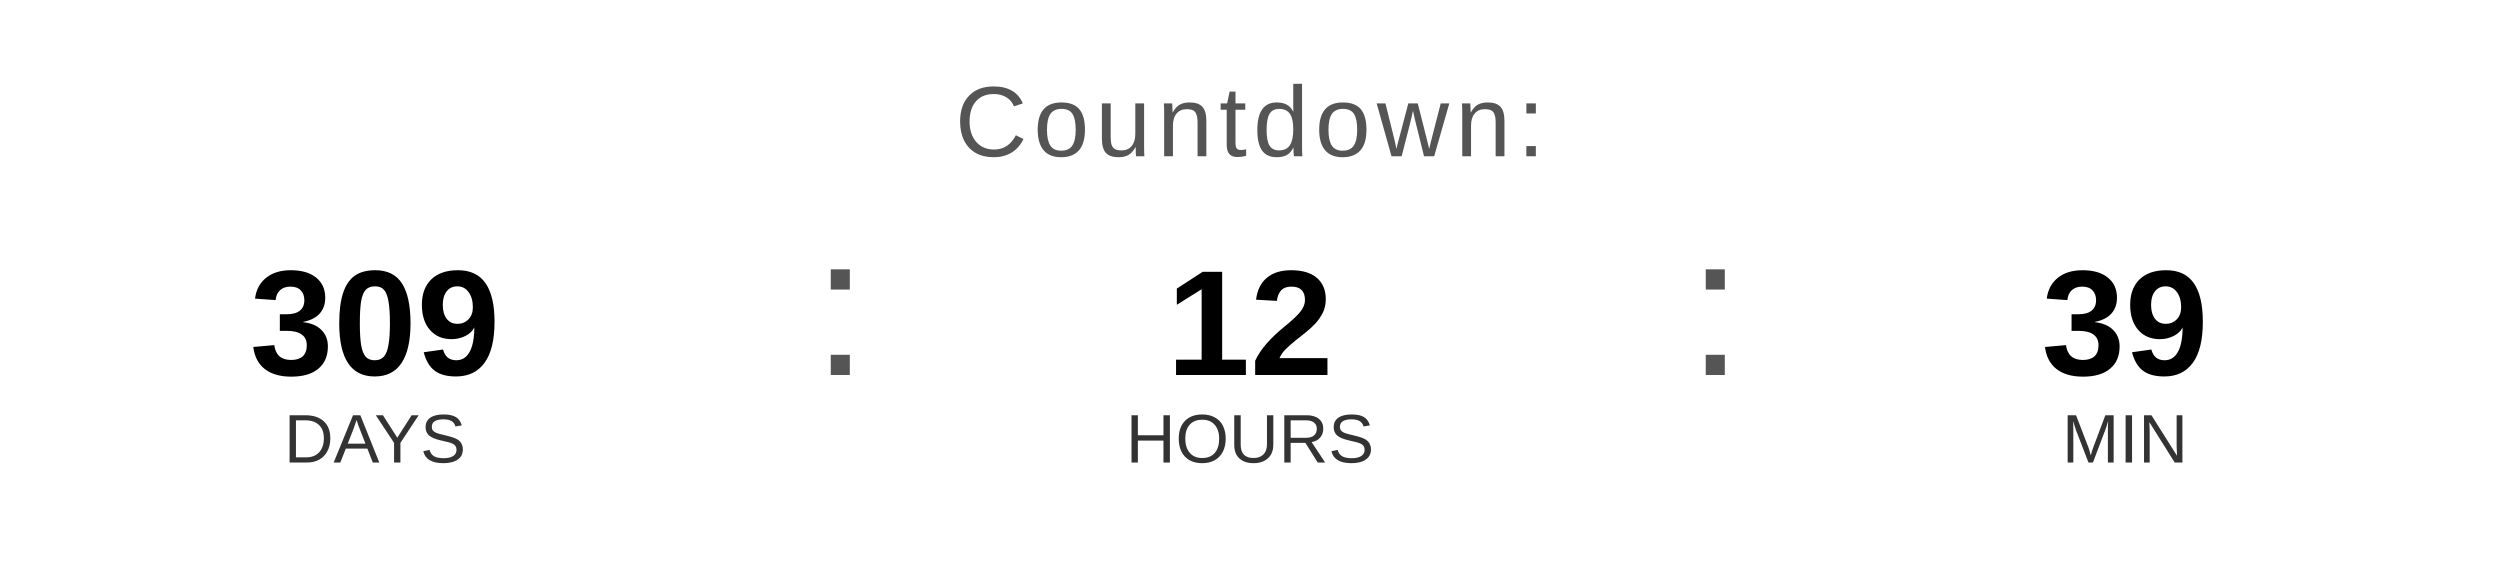
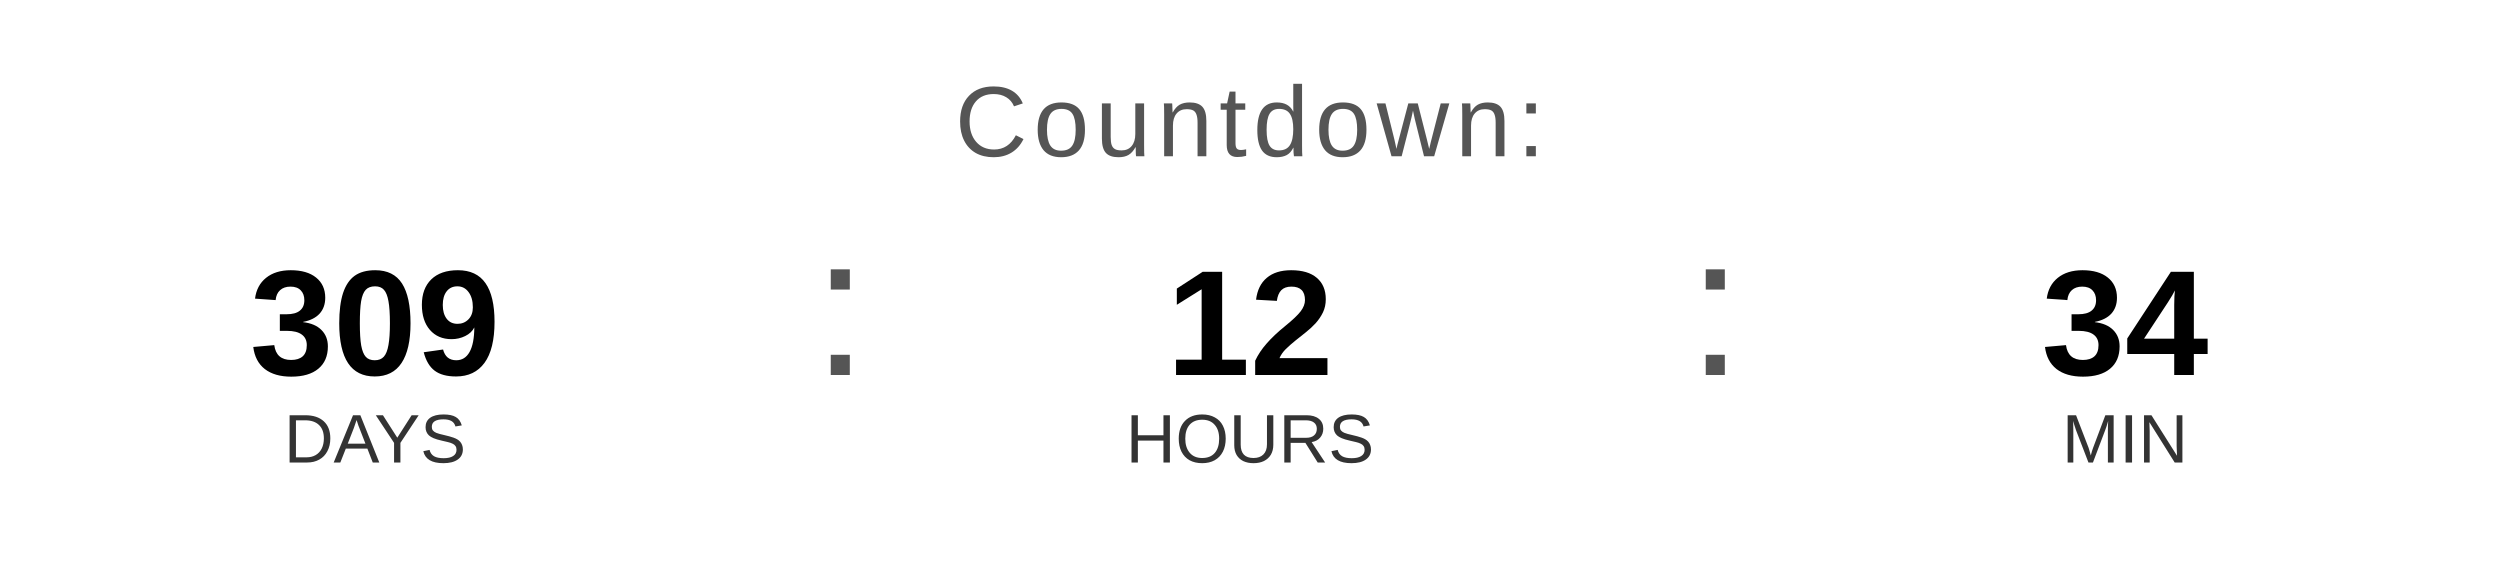
<svg xmlns="http://www.w3.org/2000/svg" width="400" height="90" viewBox="0 0 400 90">
  <text x="200" y="25" font-family="Arial, Helvetica, sans-serif" font-size="16" fill="#555555" text-anchor="middle" letter-spacing="1">
    Countdown:
  </text>
  <text x="60" y="60" font-family="Arial, Helvetica, sans-serif" font-size="24" font-weight="bold" fill="#000000" text-anchor="middle">309</text>
  <text x="60" y="74" font-family="Arial, Helvetica, sans-serif" font-size="11" fill="#333333" text-anchor="middle">DAYS</text>
  <text x="130" y="60" font-family="Arial, sans-serif" font-size="32" fill="#555555">:</text>
  <text x="200" y="60" font-family="Arial, Helvetica, sans-serif" font-size="24" font-weight="bold" fill="#000000" text-anchor="middle">12</text>
  <text x="200" y="74" font-family="Arial, Helvetica, sans-serif" font-size="11" fill="#333333" text-anchor="middle">HOURS</text>
  <text x="270" y="60" font-family="Arial, sans-serif" font-size="32" fill="#555555">:</text>
-   <text x="340" y="60" font-family="Arial, Helvetica, sans-serif" font-size="24" font-weight="bold" fill="#000000" text-anchor="middle">39</text>
+   <text x="340" y="60" font-family="Arial, Helvetica, sans-serif" font-size="24" font-weight="bold" fill="#000000" text-anchor="middle">34</text>
  <text x="340" y="74" font-family="Arial, Helvetica, sans-serif" font-size="11" fill="#333333" text-anchor="middle">MIN</text>
</svg>
